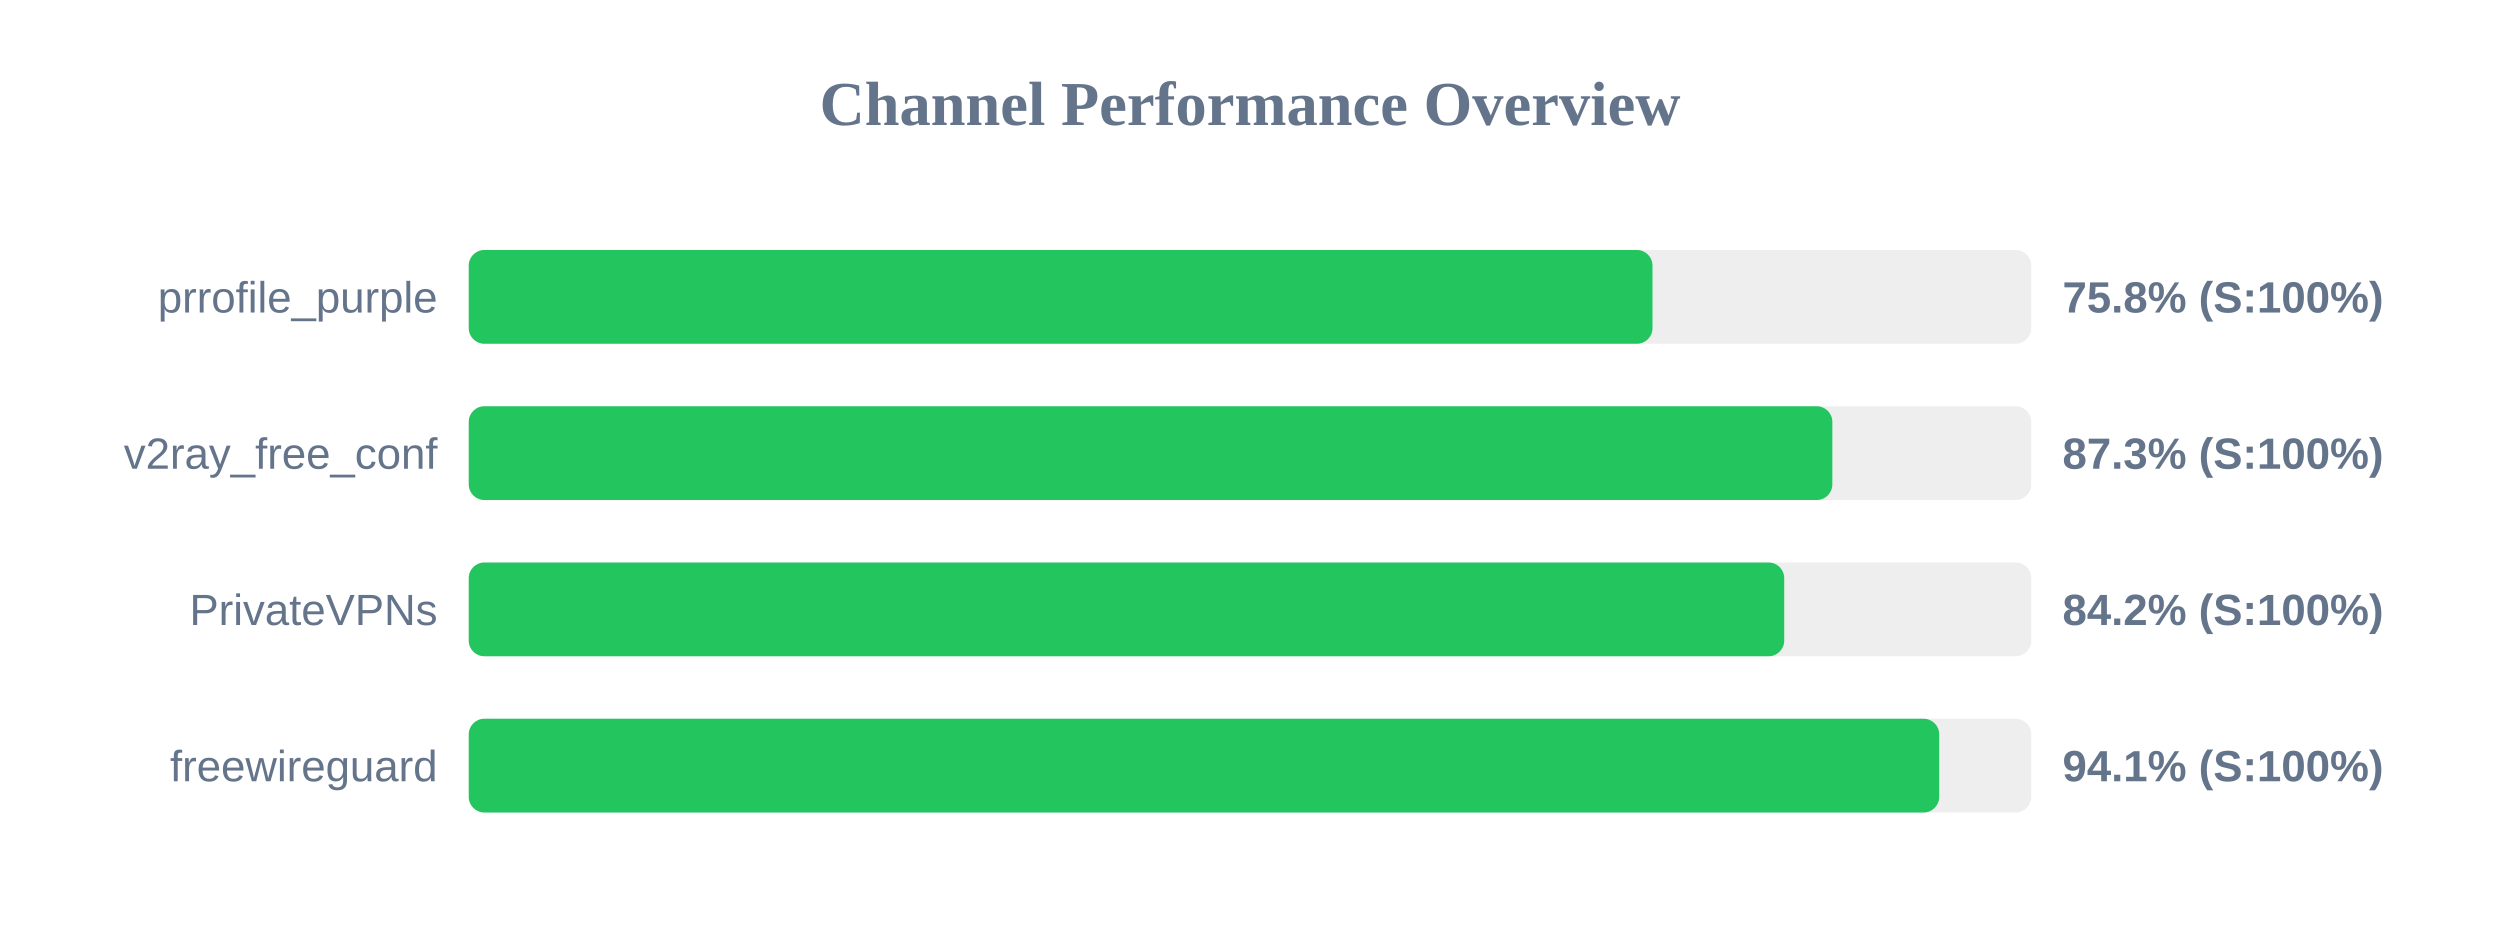
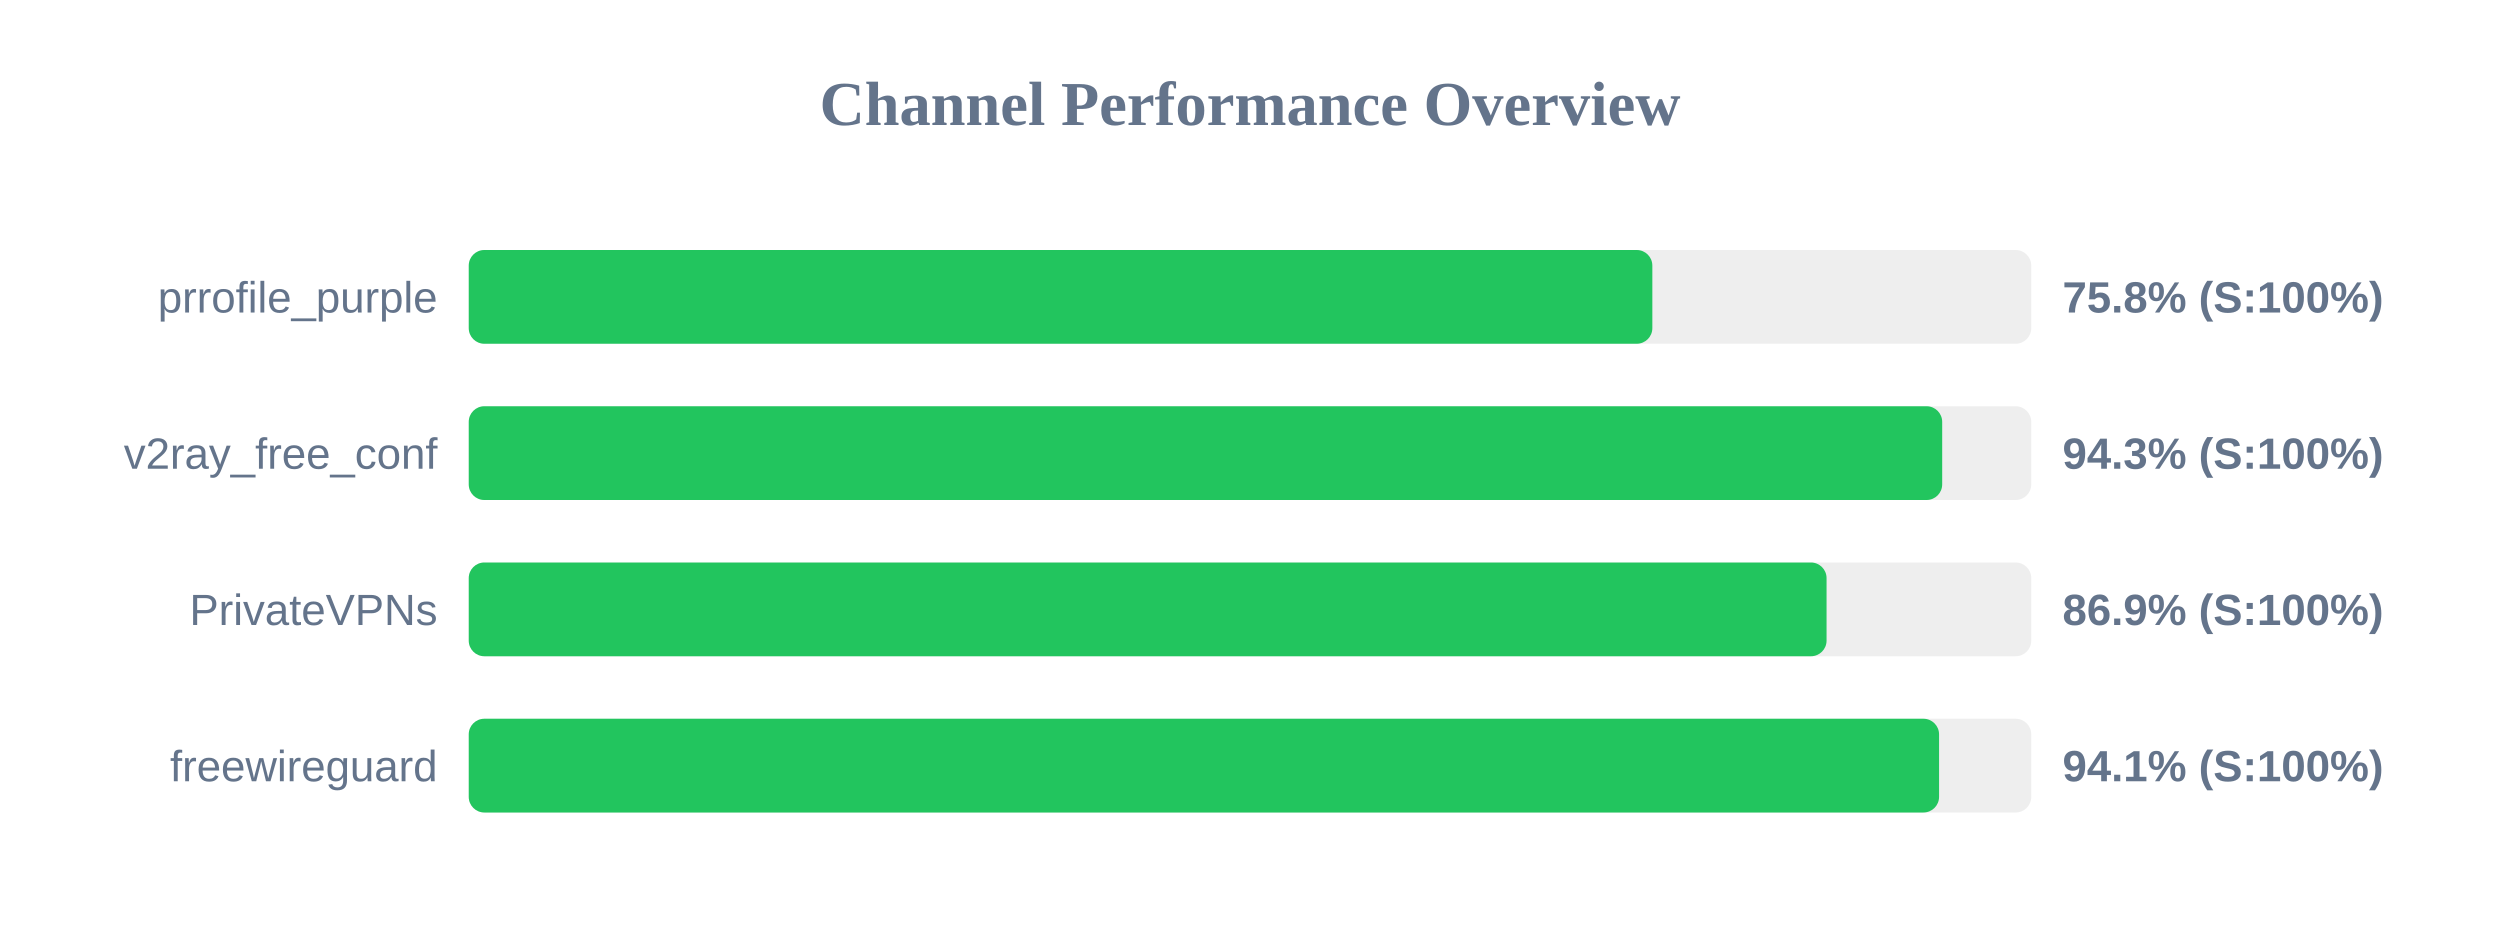
<svg xmlns="http://www.w3.org/2000/svg" width="800" height="300" version="1.1">
  <style>
        .row { font: 14px Arial; fill: #64748b; }
        .score { font: bold 14px Arial; fill: #64748b; }
    </style>
  <text x="400" y="40" text-anchor="middle" font-size="20px" font-weight="bold" fill="#64748b">Channel Performance Overview</text>
  <rect x="150" y="80" width="500" height="30" fill="#eee" rx="5" />
-   <rect x="150" y="80" width="378.8" height="30" fill="#22c55e" rx="5" />
+   <rect x="150" y="80" width="378.75" height="30" fill="#22c55e" rx="5" />
  <text x="140" y="100" text-anchor="end" class="row">prrofile_purple</text>
  <text x="660" y="100" text-anchor="start" class="score">75.8% (S:100%)</text>
  <rect x="150" y="130" width="500" height="30" fill="#eee" rx="5" />
-   <rect x="150" y="130" width="436.35" height="30" fill="#22c55e" rx="5" />
+   <rect x="150" y="130" width="471.5" height="30" fill="#22c55e" rx="5" />
  <text x="140" y="150" text-anchor="end" class="row">v2ray_free_conf</text>
-   <text x="660" y="150" text-anchor="start" class="score">87.3% (S:100%)</text>
+   <text x="660" y="150" text-anchor="start" class="score">94.3% (S:100%)</text>
  <rect x="150" y="180" width="500" height="30" fill="#eee" rx="5" />
-   <rect x="150" y="180" width="420.95" height="30" fill="#22c55e" rx="5" />
+   <rect x="150" y="180" width="434.5" height="30" fill="#22c55e" rx="5" />
  <text x="140" y="200" text-anchor="end" class="row">PrivateVPNs</text>
-   <text x="660" y="200" text-anchor="start" class="score">84.2% (S:100%)</text>
+   <text x="660" y="200" text-anchor="start" class="score">86.9% (S:100%)</text>
  <rect x="150" y="230" width="500" height="30" fill="#eee" rx="5" />
-   <rect x="150" y="230" width="470.55" height="30" fill="#22c55e" rx="5" />
+   <rect x="150" y="230" width="470.5" height="30" fill="#22c55e" rx="5" />
  <text x="140" y="250" text-anchor="end" class="row">freewireguard</text>
  <text x="660" y="250" text-anchor="start" class="score">94.1% (S:100%)</text>
</svg>
